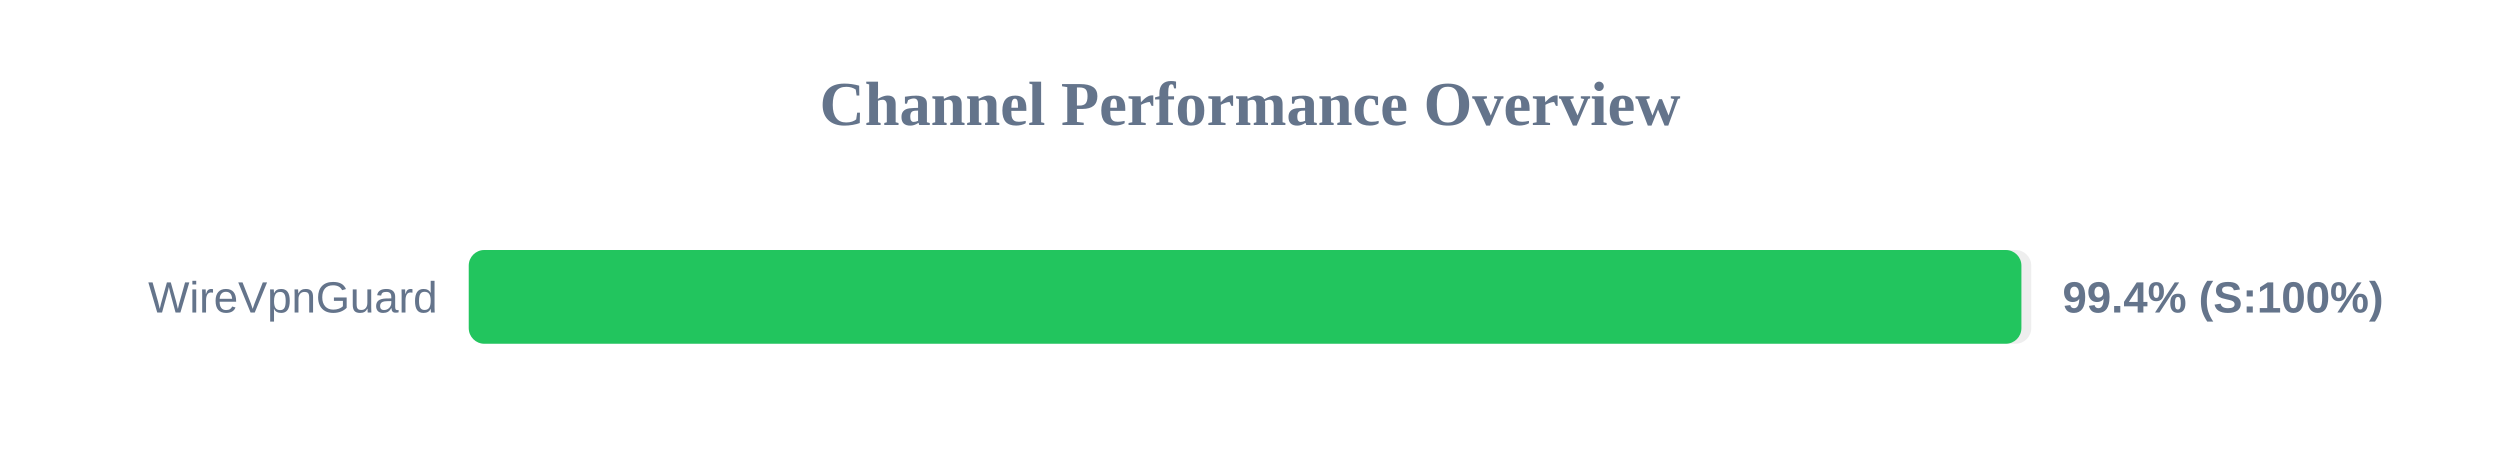
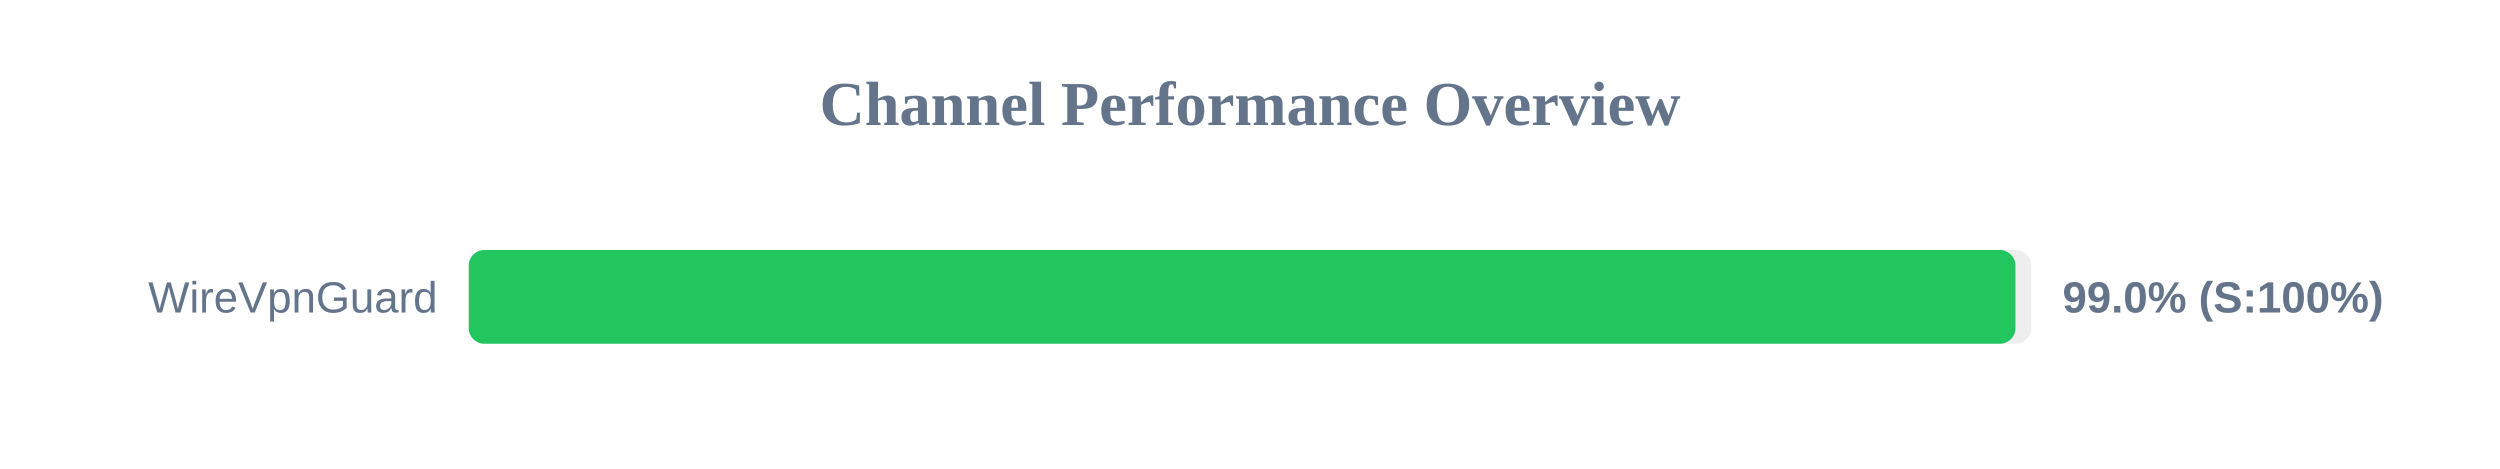
<svg xmlns="http://www.w3.org/2000/svg" width="800" height="150" version="1.1">
  <style>
        .row { font: 14px Arial; fill: #64748b; }
        .score { font: bold 14px Arial; fill: #64748b; }
    </style>
  <text x="400" y="40" text-anchor="middle" font-size="20px" font-weight="bold" fill="#64748b">Channel Performance Overview</text>
  <rect x="150" y="80" width="500" height="30" fill="#eee" rx="5" />
-   <rect x="150" y="80" width="496.85" height="30" fill="#22c55e" rx="5" />
+   <rect x="150" y="80" width="494.95" height="30" fill="#22c55e" rx="5" />
  <text x="140" y="100" text-anchor="end" class="row">WireVpnGuard</text>
-   <text x="660" y="100" text-anchor="start" class="score">99.4% (S:100%)</text>
+   <text x="660" y="100" text-anchor="start" class="score">99.0% (S:100%)</text>
</svg>
